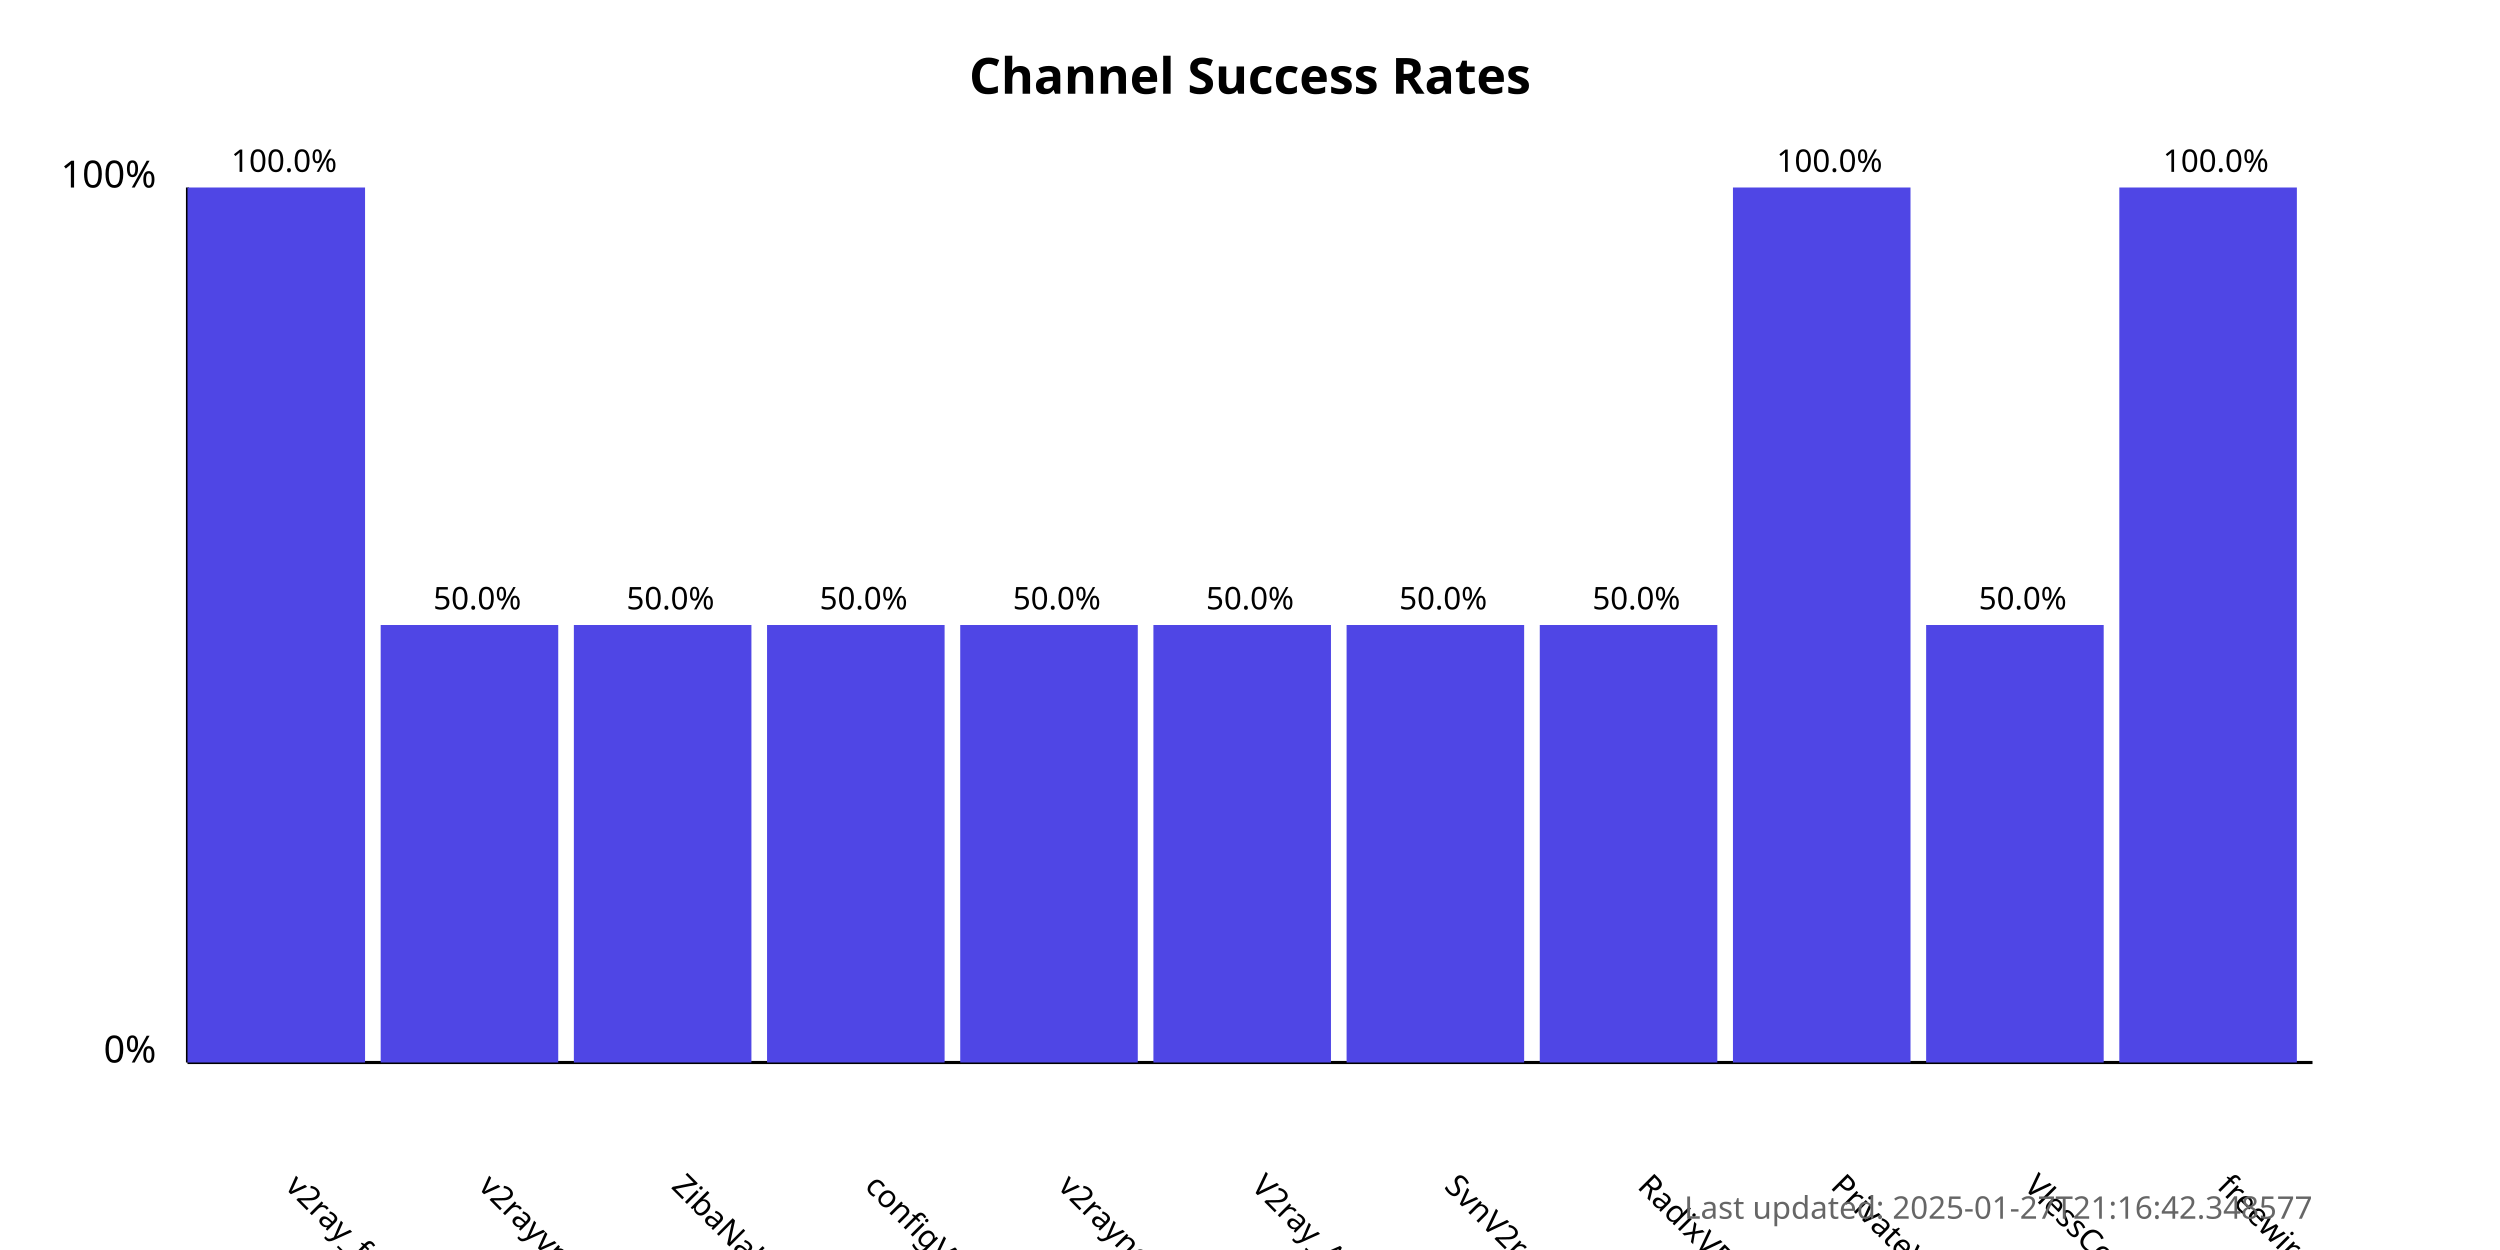
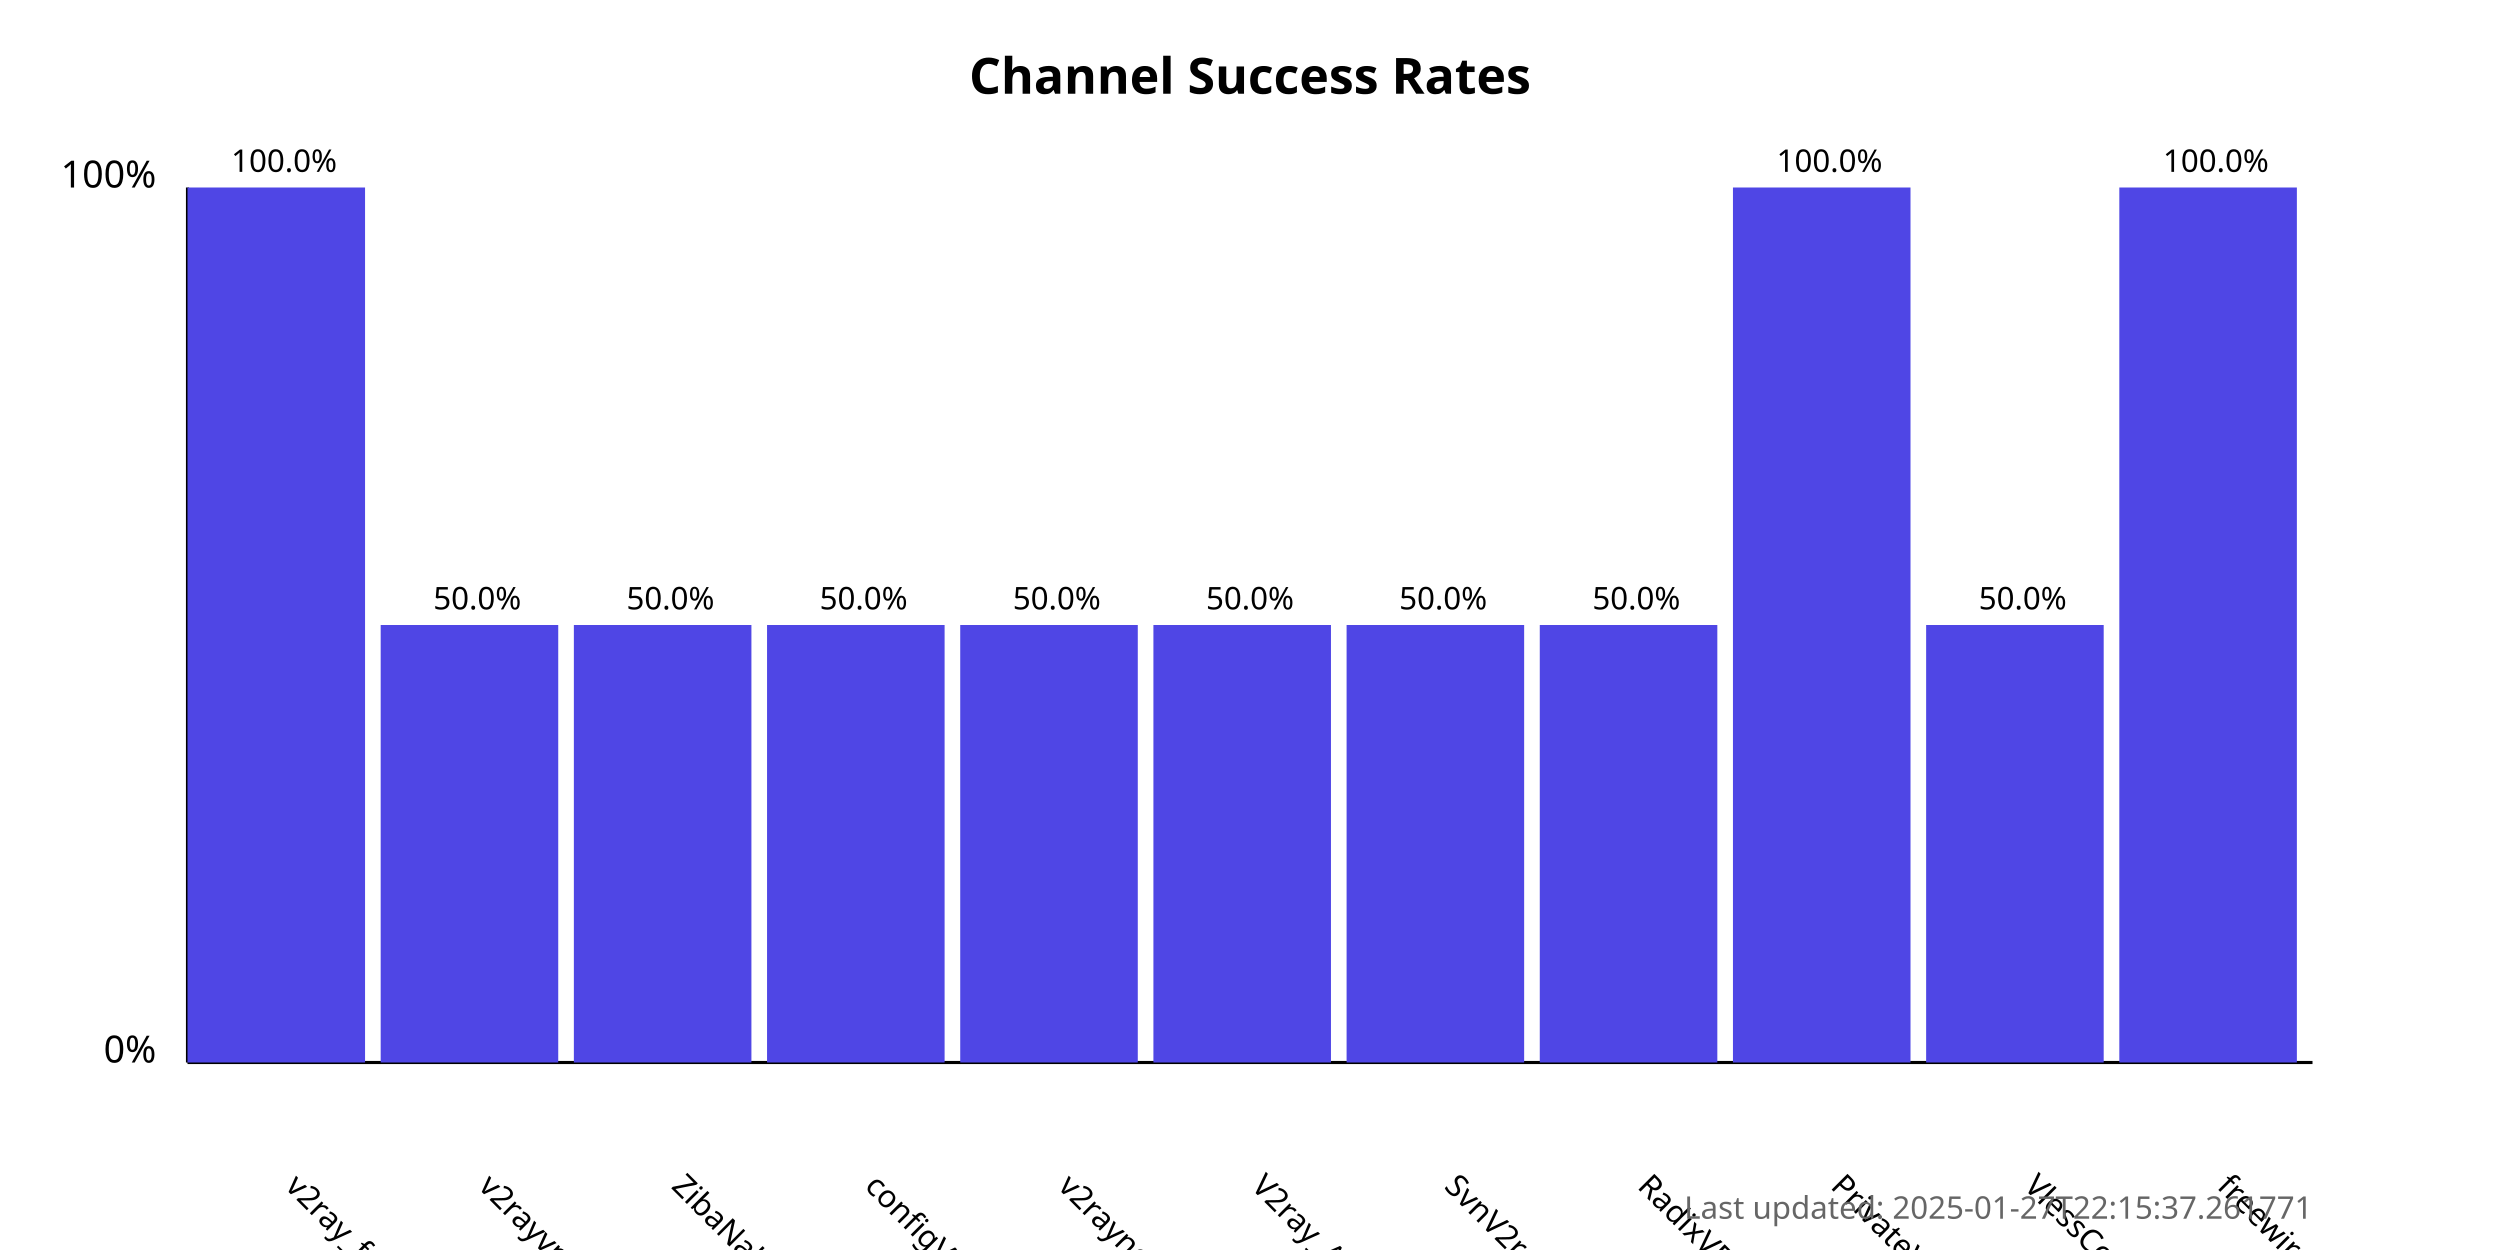
<svg xmlns="http://www.w3.org/2000/svg" width="800" height="400">
  <style>
            .chart-title { font: bold 16px sans-serif; }
            .axis-label { font: 12px sans-serif; }
            .tick-label { font: 10px sans-serif; }
            .bar { fill: #4f46e5; }
            .bar:hover { fill: #6366f1; }
            .timestamp { font: 10px sans-serif; fill: #666; }
        </style>
  <text x="400.0" y="30" text-anchor="middle" class="chart-title">
            Channel Success Rates
        </text>
  <line x1="60" y1="340" x2="60" y2="60" stroke="black" stroke-width="1" />
  <line x1="60" y1="340" x2="740" y2="340" stroke="black" stroke-width="1" />
  <text x="50" y="340" text-anchor="end" class="axis-label">0%</text>
  <text x="50" y="60" text-anchor="end" class="axis-label">100%</text>
  <g>
    <rect x="60" y="60.0" width="56.818" height="280.0" class="bar" />
    <text x="90.909" y="380" transform="rotate(45, 90.90909, 380)" text-anchor="start" class="tick-label">
                v2ray_free_conf
            </text>
    <text x="90.909" y="55.0" text-anchor="middle" class="tick-label">
                100.0%
            </text>
  </g>
  <g>
    <rect x="121.818" y="200.0" width="56.818" height="140.0" class="bar" />
    <text x="152.727" y="380" transform="rotate(45, 152.7273, 380)" text-anchor="start" class="tick-label">
                v2rayvpno
            </text>
    <text x="152.727" y="195.0" text-anchor="middle" class="tick-label">
                50.0%
            </text>
  </g>
  <g>
    <rect x="183.636" y="200.0" width="56.818" height="140.0" class="bar" />
    <text x="214.545" y="380" transform="rotate(45, 214.5455, 380)" text-anchor="start" class="tick-label">
                ZibaNabz
            </text>
    <text x="214.545" y="195.0" text-anchor="middle" class="tick-label">
                50.0%
            </text>
  </g>
  <g>
    <rect x="245.455" y="200.0" width="56.818" height="140.0" class="bar" />
    <text x="276.364" y="380" transform="rotate(45, 276.3636, 380)" text-anchor="start" class="tick-label">
                configV2rayForFree
            </text>
    <text x="276.364" y="195.0" text-anchor="middle" class="tick-label">
                50.0%
            </text>
  </g>
  <g>
    <rect x="307.273" y="200.0" width="56.818" height="140.0" class="bar" />
    <text x="338.182" y="380" transform="rotate(45, 338.1818, 380)" text-anchor="start" class="tick-label">
                v2rayngvpn
            </text>
    <text x="338.182" y="195.0" text-anchor="middle" class="tick-label">
                50.0%
            </text>
  </g>
  <g>
    <rect x="369.091" y="200.0" width="56.818" height="140.0" class="bar" />
    <text x="400.0" y="380" transform="rotate(45, 400.0, 380)" text-anchor="start" class="tick-label">
                V2ray_Alpha
            </text>
    <text x="400.0" y="195.0" text-anchor="middle" class="tick-label">
                50.0%
            </text>
  </g>
  <g>
    <rect x="430.909" y="200.0" width="56.818" height="140.0" class="bar" />
    <text x="461.818" y="380" transform="rotate(45, 461.8182, 380)" text-anchor="start" class="tick-label">
                SvnV2ray
            </text>
    <text x="461.818" y="195.0" text-anchor="middle" class="tick-label">
                50.0%
            </text>
  </g>
  <g>
    <rect x="492.727" y="200.0" width="56.818" height="140.0" class="bar" />
    <text x="523.636" y="380" transform="rotate(45, 523.6364, 380)" text-anchor="start" class="tick-label">
                RadixVPN
            </text>
    <text x="523.636" y="195.0" text-anchor="middle" class="tick-label">
                50.0%
            </text>
  </g>
  <g>
    <rect x="554.545" y="60.0" width="56.818" height="280.0" class="bar" />
    <text x="585.455" y="380" transform="rotate(45, 585.4545, 380)" text-anchor="start" class="tick-label">
                PrivateVPNs
            </text>
    <text x="585.455" y="55.0" text-anchor="middle" class="tick-label">
                100.0%
            </text>
  </g>
  <g>
    <rect x="616.364" y="200.0" width="56.818" height="140.0" class="bar" />
    <text x="647.273" y="380" transform="rotate(45, 647.2727, 380)" text-anchor="start" class="tick-label">
                VlessConfig
            </text>
    <text x="647.273" y="195.0" text-anchor="middle" class="tick-label">
                50.0%
            </text>
  </g>
  <g>
    <rect x="678.182" y="60.0" width="56.818" height="280.0" class="bar" />
    <text x="709.091" y="380" transform="rotate(45, 709.0909, 380)" text-anchor="start" class="tick-label">
                freewireguard
            </text>
    <text x="709.091" y="55.0" text-anchor="middle" class="tick-label">
                100.0%
            </text>
  </g>
  <text x="740" y="390" text-anchor="end" class="timestamp">
-             Last updated: 2025-01-27T21:16:42.348577
+             Last updated: 2025-01-27T22:15:37.261771
        </text>
</svg>
